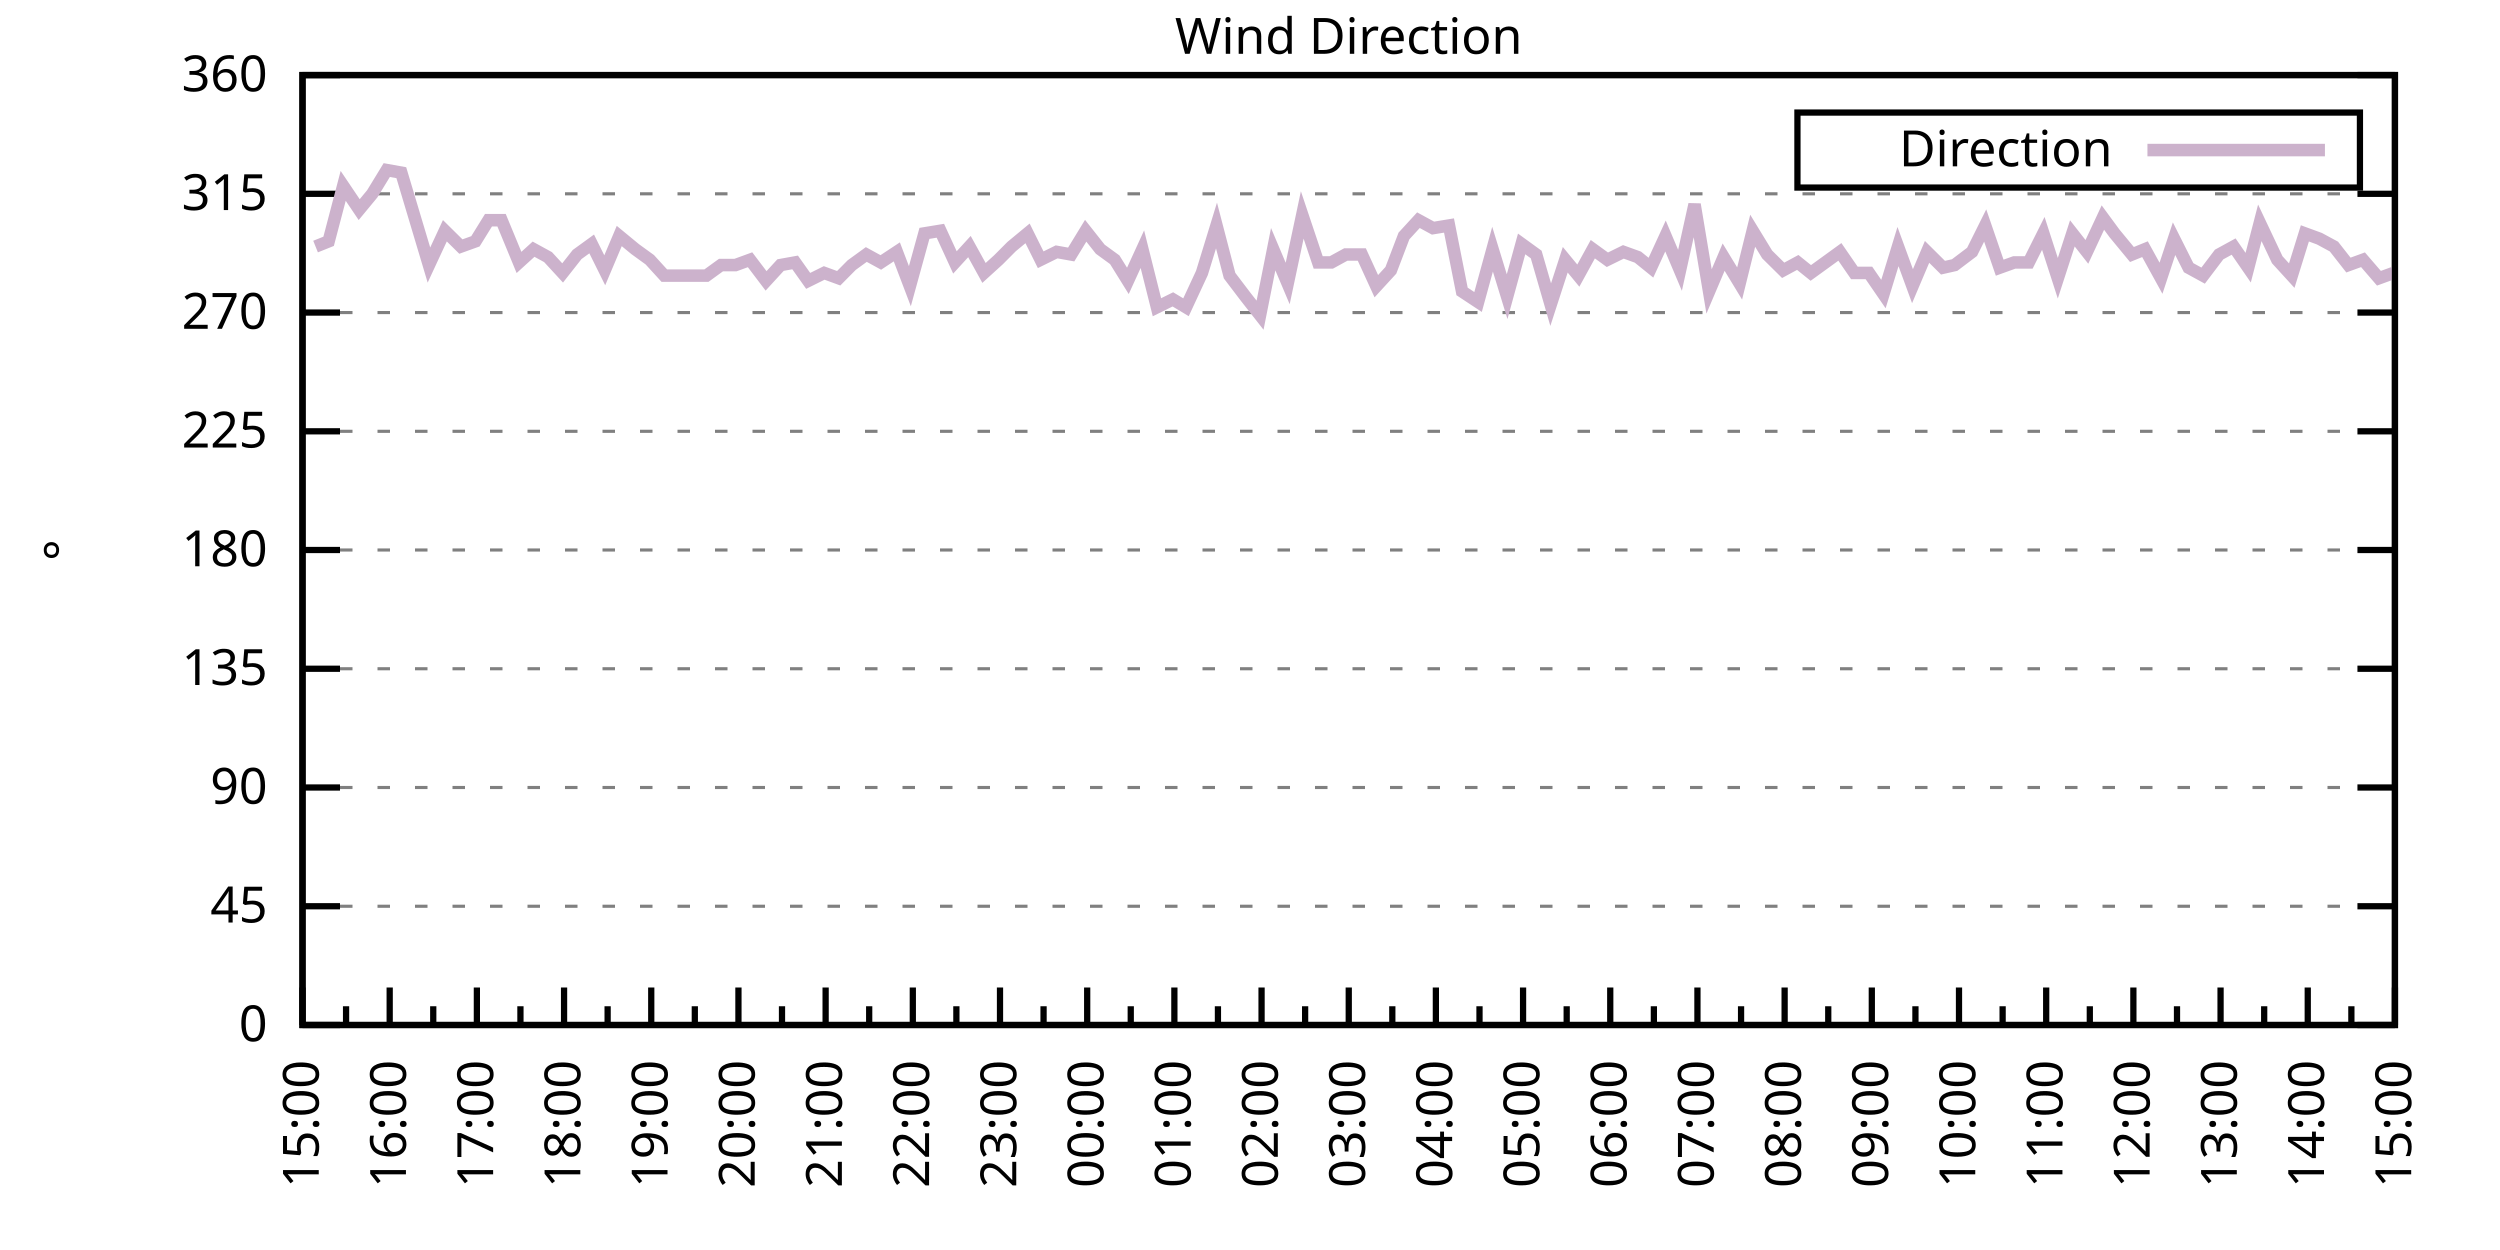
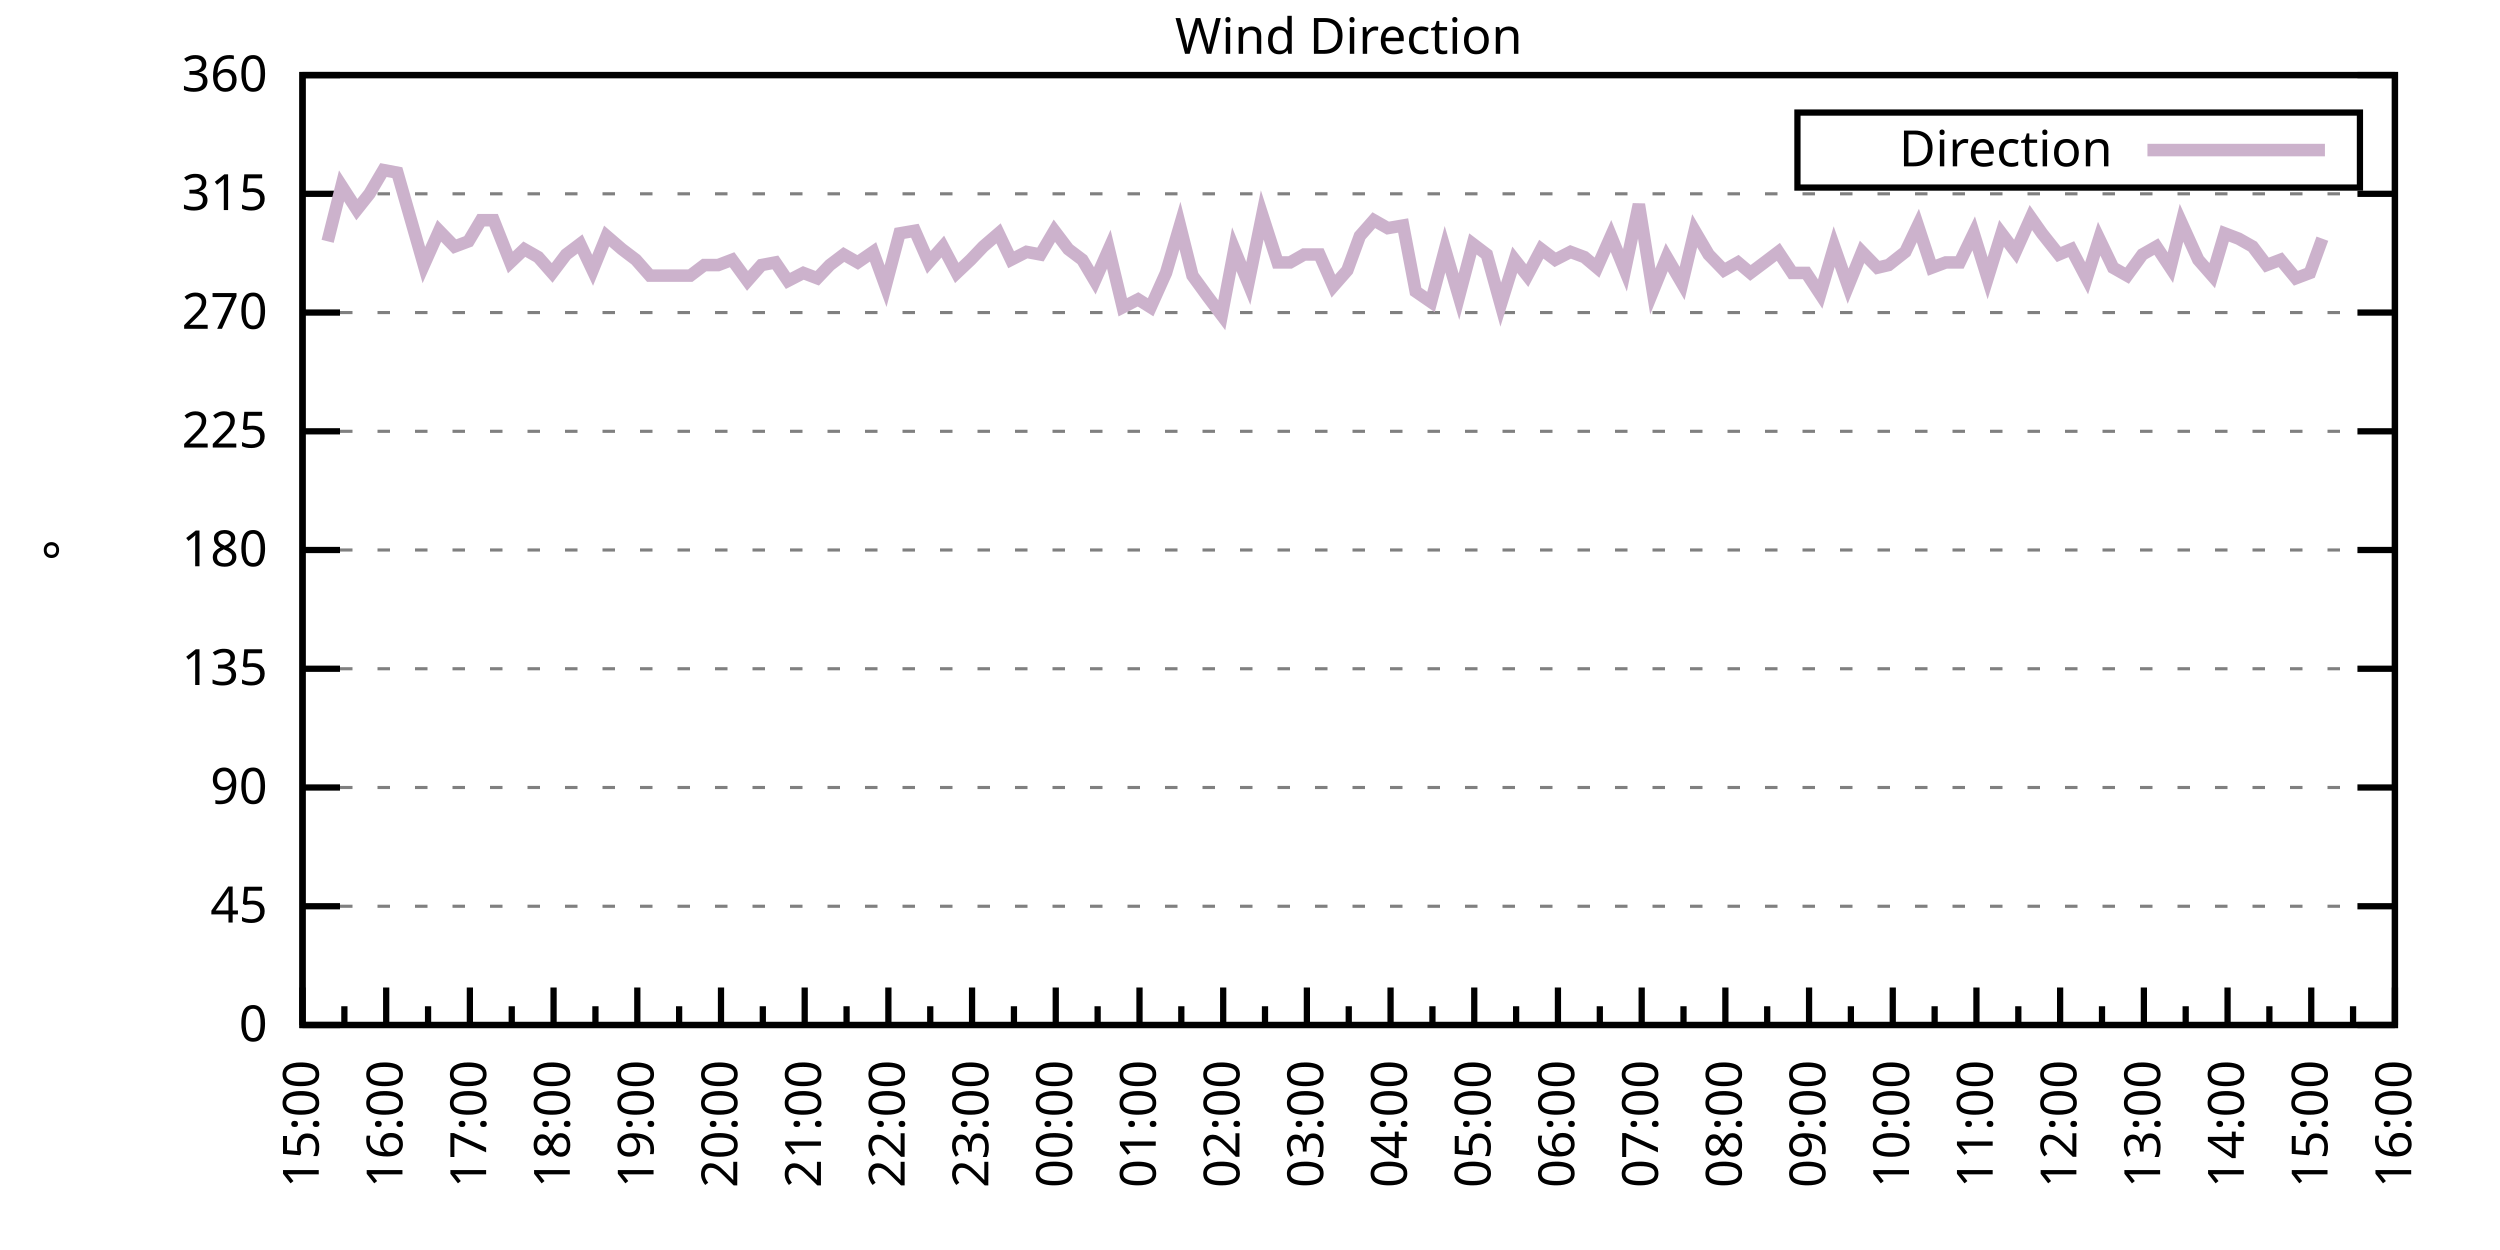
<svg xmlns="http://www.w3.org/2000/svg" xmlns:xlink="http://www.w3.org/1999/xlink" width="400" height="200" viewBox="0 0 400 200">
  <g id="gnuplot_canvas">
    <rect x="0" y="0" width="400" height="200" fill="none" />
    <defs>
      <circle id="gpDot" r="0.5" stroke-width="0.5" stroke="currentColor" />
      <path id="gpPt0" stroke-width="0.333" stroke="currentColor" d="M-1,0 h2 M0,-1 v2" />
      <path id="gpPt1" stroke-width="0.333" stroke="currentColor" d="M-1,-1 L1,1 M1,-1 L-1,1" />
      <path id="gpPt2" stroke-width="0.333" stroke="currentColor" d="M-1,0 L1,0 M0,-1 L0,1 M-1,-1 L1,1 M-1,1 L1,-1" />
      <rect id="gpPt3" stroke-width="0.333" stroke="currentColor" x="-1" y="-1" width="2" height="2" />
      <rect id="gpPt4" stroke-width="0.333" stroke="currentColor" fill="currentColor" x="-1" y="-1" width="2" height="2" />
      <circle id="gpPt5" stroke-width="0.333" stroke="currentColor" cx="0" cy="0" r="1" />
      <use xlink:href="#gpPt5" id="gpPt6" fill="currentColor" stroke="none" />
      <path id="gpPt7" stroke-width="0.333" stroke="currentColor" d="M0,-1.33 L-1.33,0.67 L1.33,0.67 z" />
      <use xlink:href="#gpPt7" id="gpPt8" fill="currentColor" stroke="none" />
      <use xlink:href="#gpPt7" id="gpPt9" stroke="currentColor" transform="rotate(180)" />
      <use xlink:href="#gpPt9" id="gpPt10" fill="currentColor" stroke="none" />
      <use xlink:href="#gpPt3" id="gpPt11" stroke="currentColor" transform="rotate(45)" />
      <use xlink:href="#gpPt11" id="gpPt12" fill="currentColor" stroke="none" />
      <path id="gpPt13" stroke-width="0.333" stroke="currentColor" d="M0,1.330 L1.265,0.411 L0.782,-1.067 L-0.782,-1.076 L-1.265,0.411 z" />
      <use xlink:href="#gpPt13" id="gpPt14" fill="currentColor" stroke="none" />
      <filter id="textbox" filterUnits="objectBoundingBox" x="0" y="0" height="1" width="1">
        <feFlood flood-color="white" flood-opacity="1" result="bgnd" />
        <feComposite in="SourceGraphic" in2="bgnd" operator="atop" />
      </filter>
      <filter id="greybox" filterUnits="objectBoundingBox" x="0" y="0" height="1" width="1">
        <feFlood flood-color="lightgrey" flood-opacity="1" result="grey" />
        <feComposite in="SourceGraphic" in2="grey" operator="atop" />
      </filter>
    </defs>
    <g fill="none" color="white" stroke="currentColor" stroke-width="1.00" stroke-linecap="butt" stroke-linejoin="miter">
</g>
    <g fill="none" color="black" stroke="currentColor" stroke-width="1.00" stroke-linecap="butt" stroke-linejoin="miter">
      <g stroke="none" shape-rendering="crispEdges">
        <polygon fill="rgb(255, 255, 255)" points="48.40,164.00 383.18,164.00 383.18,12.02 48.40,12.02 " />
      </g>
    </g>
    <g fill="none" color="black" stroke="currentColor" stroke-width="1.00" stroke-linecap="butt" stroke-linejoin="miter">
</g>
    <g fill="none" color="black" stroke="black" stroke-width="0.50" stroke-linecap="butt" stroke-linejoin="miter">
</g>
    <g fill="none" color="gray" stroke="currentColor" stroke-width="0.50" stroke-linecap="butt" stroke-linejoin="miter">
      <path stroke="gray" stroke-dasharray="2,4" class="gridline" d="M48.40,164.00 L383.19,164.00  " />
    </g>
    <g fill="none" color="gray" stroke="gray" stroke-width="1.00" stroke-linecap="butt" stroke-linejoin="miter">
</g>
    <g fill="none" color="black" stroke="currentColor" stroke-width="1.00" stroke-linecap="butt" stroke-linejoin="miter">
      <path stroke="black" d="M48.40,164.00 L54.40,164.00 M383.19,164.00 L377.19,164.00  " />
      <g transform="translate(42.80,166.60)" stroke="none" fill="black" font-family="Sans" font-size="8.00" text-anchor="end">
        <text>
          <tspan font-family="Sans"> 0</tspan>
        </text>
      </g>
    </g>
    <g fill="none" color="black" stroke="currentColor" stroke-width="1.00" stroke-linecap="butt" stroke-linejoin="miter">
</g>
    <g fill="none" color="black" stroke="black" stroke-width="0.50" stroke-linecap="butt" stroke-linejoin="miter">
</g>
    <g fill="none" color="gray" stroke="currentColor" stroke-width="0.50" stroke-linecap="butt" stroke-linejoin="miter">
      <path stroke="gray" stroke-dasharray="2,4" class="gridline" d="M48.40,145.00 L383.19,145.00  " />
    </g>
    <g fill="none" color="gray" stroke="gray" stroke-width="1.00" stroke-linecap="butt" stroke-linejoin="miter">
</g>
    <g fill="none" color="black" stroke="currentColor" stroke-width="1.00" stroke-linecap="butt" stroke-linejoin="miter">
      <path stroke="black" d="M48.40,145.00 L54.40,145.00 M383.19,145.00 L377.19,145.00  " />
      <g transform="translate(42.80,147.60)" stroke="none" fill="black" font-family="Sans" font-size="8.00" text-anchor="end">
        <text>
          <tspan font-family="Sans"> 45</tspan>
        </text>
      </g>
    </g>
    <g fill="none" color="black" stroke="currentColor" stroke-width="1.00" stroke-linecap="butt" stroke-linejoin="miter">
</g>
    <g fill="none" color="black" stroke="black" stroke-width="0.50" stroke-linecap="butt" stroke-linejoin="miter">
</g>
    <g fill="none" color="gray" stroke="currentColor" stroke-width="0.50" stroke-linecap="butt" stroke-linejoin="miter">
      <path stroke="gray" stroke-dasharray="2,4" class="gridline" d="M48.40,126.00 L383.19,126.00  " />
    </g>
    <g fill="none" color="gray" stroke="gray" stroke-width="1.00" stroke-linecap="butt" stroke-linejoin="miter">
</g>
    <g fill="none" color="black" stroke="currentColor" stroke-width="1.00" stroke-linecap="butt" stroke-linejoin="miter">
      <path stroke="black" d="M48.40,126.00 L54.40,126.00 M383.19,126.00 L377.19,126.00  " />
      <g transform="translate(42.80,128.60)" stroke="none" fill="black" font-family="Sans" font-size="8.00" text-anchor="end">
        <text>
          <tspan font-family="Sans"> 90</tspan>
        </text>
      </g>
    </g>
    <g fill="none" color="black" stroke="currentColor" stroke-width="1.00" stroke-linecap="butt" stroke-linejoin="miter">
</g>
    <g fill="none" color="black" stroke="black" stroke-width="0.50" stroke-linecap="butt" stroke-linejoin="miter">
</g>
    <g fill="none" color="gray" stroke="currentColor" stroke-width="0.50" stroke-linecap="butt" stroke-linejoin="miter">
      <path stroke="gray" stroke-dasharray="2,4" class="gridline" d="M48.40,107.00 L383.19,107.00  " />
    </g>
    <g fill="none" color="gray" stroke="gray" stroke-width="1.00" stroke-linecap="butt" stroke-linejoin="miter">
</g>
    <g fill="none" color="black" stroke="currentColor" stroke-width="1.00" stroke-linecap="butt" stroke-linejoin="miter">
      <path stroke="black" d="M48.40,107.00 L54.40,107.00 M383.19,107.00 L377.19,107.00  " />
      <g transform="translate(42.80,109.60)" stroke="none" fill="black" font-family="Sans" font-size="8.00" text-anchor="end">
        <text>
          <tspan font-family="Sans"> 135</tspan>
        </text>
      </g>
    </g>
    <g fill="none" color="black" stroke="currentColor" stroke-width="1.00" stroke-linecap="butt" stroke-linejoin="miter">
</g>
    <g fill="none" color="black" stroke="black" stroke-width="0.50" stroke-linecap="butt" stroke-linejoin="miter">
</g>
    <g fill="none" color="gray" stroke="currentColor" stroke-width="0.50" stroke-linecap="butt" stroke-linejoin="miter">
      <path stroke="gray" stroke-dasharray="2,4" class="gridline" d="M48.40,88.00 L383.19,88.00  " />
    </g>
    <g fill="none" color="gray" stroke="gray" stroke-width="1.00" stroke-linecap="butt" stroke-linejoin="miter">
</g>
    <g fill="none" color="black" stroke="currentColor" stroke-width="1.00" stroke-linecap="butt" stroke-linejoin="miter">
      <path stroke="black" d="M48.40,88.00 L54.40,88.00 M383.19,88.00 L377.19,88.00  " />
      <g transform="translate(42.80,90.60)" stroke="none" fill="black" font-family="Sans" font-size="8.00" text-anchor="end">
        <text>
          <tspan font-family="Sans"> 180</tspan>
        </text>
      </g>
    </g>
    <g fill="none" color="black" stroke="currentColor" stroke-width="1.00" stroke-linecap="butt" stroke-linejoin="miter">
</g>
    <g fill="none" color="black" stroke="black" stroke-width="0.50" stroke-linecap="butt" stroke-linejoin="miter">
</g>
    <g fill="none" color="gray" stroke="currentColor" stroke-width="0.50" stroke-linecap="butt" stroke-linejoin="miter">
      <path stroke="gray" stroke-dasharray="2,4" class="gridline" d="M48.40,69.01 L383.19,69.01  " />
    </g>
    <g fill="none" color="gray" stroke="gray" stroke-width="1.00" stroke-linecap="butt" stroke-linejoin="miter">
</g>
    <g fill="none" color="black" stroke="currentColor" stroke-width="1.00" stroke-linecap="butt" stroke-linejoin="miter">
      <path stroke="black" d="M48.40,69.01 L54.40,69.01 M383.19,69.01 L377.19,69.01  " />
      <g transform="translate(42.80,71.61)" stroke="none" fill="black" font-family="Sans" font-size="8.00" text-anchor="end">
        <text>
          <tspan font-family="Sans"> 225</tspan>
        </text>
      </g>
    </g>
    <g fill="none" color="black" stroke="currentColor" stroke-width="1.00" stroke-linecap="butt" stroke-linejoin="miter">
</g>
    <g fill="none" color="black" stroke="black" stroke-width="0.50" stroke-linecap="butt" stroke-linejoin="miter">
</g>
    <g fill="none" color="gray" stroke="currentColor" stroke-width="0.50" stroke-linecap="butt" stroke-linejoin="miter">
      <path stroke="gray" stroke-dasharray="2,4" class="gridline" d="M48.40,50.01 L383.19,50.01  " />
    </g>
    <g fill="none" color="gray" stroke="gray" stroke-width="1.00" stroke-linecap="butt" stroke-linejoin="miter">
</g>
    <g fill="none" color="black" stroke="currentColor" stroke-width="1.00" stroke-linecap="butt" stroke-linejoin="miter">
      <path stroke="black" d="M48.40,50.01 L54.40,50.01 M383.19,50.01 L377.19,50.01  " />
      <g transform="translate(42.80,52.61)" stroke="none" fill="black" font-family="Sans" font-size="8.00" text-anchor="end">
        <text>
          <tspan font-family="Sans"> 270</tspan>
        </text>
      </g>
    </g>
    <g fill="none" color="black" stroke="currentColor" stroke-width="1.00" stroke-linecap="butt" stroke-linejoin="miter">
</g>
    <g fill="none" color="black" stroke="black" stroke-width="0.50" stroke-linecap="butt" stroke-linejoin="miter">
</g>
    <g fill="none" color="gray" stroke="currentColor" stroke-width="0.50" stroke-linecap="butt" stroke-linejoin="miter">
      <path stroke="gray" stroke-dasharray="2,4" class="gridline" d="M48.40,31.01 L383.19,31.01  " />
    </g>
    <g fill="none" color="gray" stroke="gray" stroke-width="1.00" stroke-linecap="butt" stroke-linejoin="miter">
</g>
    <g fill="none" color="black" stroke="currentColor" stroke-width="1.00" stroke-linecap="butt" stroke-linejoin="miter">
      <path stroke="black" d="M48.40,31.01 L54.40,31.01 M383.19,31.01 L377.19,31.01  " />
      <g transform="translate(42.80,33.61)" stroke="none" fill="black" font-family="Sans" font-size="8.00" text-anchor="end">
        <text>
          <tspan font-family="Sans"> 315</tspan>
        </text>
      </g>
    </g>
    <g fill="none" color="black" stroke="currentColor" stroke-width="1.00" stroke-linecap="butt" stroke-linejoin="miter">
</g>
    <g fill="none" color="black" stroke="black" stroke-width="0.50" stroke-linecap="butt" stroke-linejoin="miter">
</g>
    <g fill="none" color="gray" stroke="currentColor" stroke-width="0.50" stroke-linecap="butt" stroke-linejoin="miter">
      <path stroke="gray" stroke-dasharray="2,4" class="gridline" d="M48.40,12.01 L383.19,12.01  " />
    </g>
    <g fill="none" color="gray" stroke="gray" stroke-width="1.00" stroke-linecap="butt" stroke-linejoin="miter">
</g>
    <g fill="none" color="black" stroke="currentColor" stroke-width="1.00" stroke-linecap="butt" stroke-linejoin="miter">
      <path stroke="black" d="M48.40,12.01 L54.40,12.01 M383.19,12.01 L377.19,12.01  " />
      <g transform="translate(42.80,14.61)" stroke="none" fill="black" font-family="Sans" font-size="8.00" text-anchor="end">
        <text>
          <tspan font-family="Sans"> 360</tspan>
        </text>
      </g>
    </g>
    <g fill="none" color="black" stroke="currentColor" stroke-width="1.00" stroke-linecap="butt" stroke-linejoin="miter">
      <path stroke="black" d="M48.40,164.00 L48.40,158.00  " />
      <g transform="translate(51.00,169.60) rotate(270)" stroke="none" fill="black" font-family="Sans" font-size="8.00" text-anchor="end">
        <text>
          <tspan font-family="Sans">15:00</tspan>
        </text>
      </g>
    </g>
    <g fill="none" color="black" stroke="currentColor" stroke-width="1.00" stroke-linecap="butt" stroke-linejoin="miter">
-       <path stroke="black" d="M55.37,164.00 L55.37,161.00 M62.35,164.00 L62.35,158.00  " />
-       <g transform="translate(64.95,169.60) rotate(270)" stroke="none" fill="black" font-family="Sans" font-size="8.00" text-anchor="end">
+       <path stroke="black" d="M55.10,164.00 L55.10,161.00 M61.79,164.00 L61.79,158.00  " />
+       <g transform="translate(64.39,169.60) rotate(270)" stroke="none" fill="black" font-family="Sans" font-size="8.00" text-anchor="end">
        <text>
          <tspan font-family="Sans">16:00</tspan>
        </text>
      </g>
    </g>
    <g fill="none" color="black" stroke="currentColor" stroke-width="1.00" stroke-linecap="butt" stroke-linejoin="miter">
-       <path stroke="black" d="M69.32,164.00 L69.32,161.00 M76.30,164.00 L76.30,158.00  " />
-       <g transform="translate(78.90,169.60) rotate(270)" stroke="none" fill="black" font-family="Sans" font-size="8.00" text-anchor="end">
+       <path stroke="black" d="M68.49,164.00 L68.49,161.00 M75.18,164.00 L75.18,158.00  " />
+       <g transform="translate(77.78,169.60) rotate(270)" stroke="none" fill="black" font-family="Sans" font-size="8.00" text-anchor="end">
        <text>
          <tspan font-family="Sans">17:00</tspan>
        </text>
      </g>
    </g>
    <g fill="none" color="black" stroke="currentColor" stroke-width="1.00" stroke-linecap="butt" stroke-linejoin="miter">
-       <path stroke="black" d="M83.27,164.00 L83.27,161.00 M90.25,164.00 L90.25,158.00  " />
-       <g transform="translate(92.85,169.60) rotate(270)" stroke="none" fill="black" font-family="Sans" font-size="8.00" text-anchor="end">
+       <path stroke="black" d="M81.88,164.00 L81.88,161.00 M88.57,164.00 L88.57,158.00  " />
+       <g transform="translate(91.17,169.60) rotate(270)" stroke="none" fill="black" font-family="Sans" font-size="8.00" text-anchor="end">
        <text>
          <tspan font-family="Sans">18:00</tspan>
        </text>
      </g>
    </g>
    <g fill="none" color="black" stroke="currentColor" stroke-width="1.00" stroke-linecap="butt" stroke-linejoin="miter">
-       <path stroke="black" d="M97.22,164.00 L97.22,161.00 M104.20,164.00 L104.20,158.00  " />
-       <g transform="translate(106.80,169.60) rotate(270)" stroke="none" fill="black" font-family="Sans" font-size="8.00" text-anchor="end">
+       <path stroke="black" d="M95.27,164.00 L95.27,161.00 M101.97,164.00 L101.97,158.00  " />
+       <g transform="translate(104.57,169.60) rotate(270)" stroke="none" fill="black" font-family="Sans" font-size="8.00" text-anchor="end">
        <text>
          <tspan font-family="Sans">19:00</tspan>
        </text>
      </g>
    </g>
    <g fill="none" color="black" stroke="currentColor" stroke-width="1.00" stroke-linecap="butt" stroke-linejoin="miter">
-       <path stroke="black" d="M111.17,164.00 L111.17,161.00 M118.15,164.00 L118.15,158.00  " />
-       <g transform="translate(120.75,169.60) rotate(270)" stroke="none" fill="black" font-family="Sans" font-size="8.00" text-anchor="end">
+       <path stroke="black" d="M108.66,164.00 L108.66,161.00 M115.36,164.00 L115.36,158.00  " />
+       <g transform="translate(117.96,169.60) rotate(270)" stroke="none" fill="black" font-family="Sans" font-size="8.00" text-anchor="end">
        <text>
          <tspan font-family="Sans">20:00</tspan>
        </text>
      </g>
    </g>
    <g fill="none" color="black" stroke="currentColor" stroke-width="1.00" stroke-linecap="butt" stroke-linejoin="miter">
-       <path stroke="black" d="M125.12,164.00 L125.12,161.00 M132.10,164.00 L132.10,158.00  " />
-       <g transform="translate(134.70,169.60) rotate(270)" stroke="none" fill="black" font-family="Sans" font-size="8.00" text-anchor="end">
+       <path stroke="black" d="M122.05,164.00 L122.05,161.00 M128.75,164.00 L128.75,158.00  " />
+       <g transform="translate(131.35,169.60) rotate(270)" stroke="none" fill="black" font-family="Sans" font-size="8.00" text-anchor="end">
        <text>
          <tspan font-family="Sans">21:00</tspan>
        </text>
      </g>
    </g>
    <g fill="none" color="black" stroke="currentColor" stroke-width="1.00" stroke-linecap="butt" stroke-linejoin="miter">
-       <path stroke="black" d="M139.07,164.00 L139.07,161.00 M146.05,164.00 L146.05,158.00  " />
-       <g transform="translate(148.65,169.60) rotate(270)" stroke="none" fill="black" font-family="Sans" font-size="8.00" text-anchor="end">
+       <path stroke="black" d="M135.45,164.00 L135.45,161.00 M142.14,164.00 L142.14,158.00  " />
+       <g transform="translate(144.74,169.60) rotate(270)" stroke="none" fill="black" font-family="Sans" font-size="8.00" text-anchor="end">
        <text>
          <tspan font-family="Sans">22:00</tspan>
        </text>
      </g>
    </g>
    <g fill="none" color="black" stroke="currentColor" stroke-width="1.00" stroke-linecap="butt" stroke-linejoin="miter">
-       <path stroke="black" d="M153.02,164.00 L153.02,161.00 M160.00,164.00 L160.00,158.00  " />
-       <g transform="translate(162.60,169.60) rotate(270)" stroke="none" fill="black" font-family="Sans" font-size="8.00" text-anchor="end">
+       <path stroke="black" d="M148.84,164.00 L148.84,161.00 M155.53,164.00 L155.53,158.00  " />
+       <g transform="translate(158.13,169.60) rotate(270)" stroke="none" fill="black" font-family="Sans" font-size="8.00" text-anchor="end">
        <text>
          <tspan font-family="Sans">23:00</tspan>
        </text>
      </g>
    </g>
    <g fill="none" color="black" stroke="currentColor" stroke-width="1.00" stroke-linecap="butt" stroke-linejoin="miter">
-       <path stroke="black" d="M166.97,164.00 L166.97,161.00 M173.95,164.00 L173.95,158.00  " />
-       <g transform="translate(176.55,169.60) rotate(270)" stroke="none" fill="black" font-family="Sans" font-size="8.00" text-anchor="end">
+       <path stroke="black" d="M162.23,164.00 L162.23,161.00 M168.92,164.00 L168.92,158.00  " />
+       <g transform="translate(171.52,169.60) rotate(270)" stroke="none" fill="black" font-family="Sans" font-size="8.00" text-anchor="end">
        <text>
          <tspan font-family="Sans">00:00</tspan>
        </text>
      </g>
    </g>
    <g fill="none" color="black" stroke="currentColor" stroke-width="1.00" stroke-linecap="butt" stroke-linejoin="miter">
-       <path stroke="black" d="M180.92,164.00 L180.92,161.00 M187.90,164.00 L187.90,158.00  " />
-       <g transform="translate(190.50,169.60) rotate(270)" stroke="none" fill="black" font-family="Sans" font-size="8.00" text-anchor="end">
+       <path stroke="black" d="M175.62,164.00 L175.62,161.00 M182.32,164.00 L182.32,158.00  " />
+       <g transform="translate(184.92,169.60) rotate(270)" stroke="none" fill="black" font-family="Sans" font-size="8.00" text-anchor="end">
        <text>
          <tspan font-family="Sans">01:00</tspan>
        </text>
      </g>
    </g>
    <g fill="none" color="black" stroke="currentColor" stroke-width="1.00" stroke-linecap="butt" stroke-linejoin="miter">
-       <path stroke="black" d="M194.87,164.00 L194.87,161.00 M201.85,164.00 L201.85,158.00  " />
-       <g transform="translate(204.45,169.60) rotate(270)" stroke="none" fill="black" font-family="Sans" font-size="8.00" text-anchor="end">
+       <path stroke="black" d="M189.01,164.00 L189.01,161.00 M195.71,164.00 L195.71,158.00  " />
+       <g transform="translate(198.31,169.60) rotate(270)" stroke="none" fill="black" font-family="Sans" font-size="8.00" text-anchor="end">
        <text>
          <tspan font-family="Sans">02:00</tspan>
        </text>
      </g>
    </g>
    <g fill="none" color="black" stroke="currentColor" stroke-width="1.00" stroke-linecap="butt" stroke-linejoin="miter">
-       <path stroke="black" d="M208.82,164.00 L208.82,161.00 M215.80,164.00 L215.80,158.00  " />
-       <g transform="translate(218.40,169.60) rotate(270)" stroke="none" fill="black" font-family="Sans" font-size="8.00" text-anchor="end">
+       <path stroke="black" d="M202.40,164.00 L202.40,161.00 M209.10,164.00 L209.10,158.00  " />
+       <g transform="translate(211.70,169.60) rotate(270)" stroke="none" fill="black" font-family="Sans" font-size="8.00" text-anchor="end">
        <text>
          <tspan font-family="Sans">03:00</tspan>
        </text>
      </g>
    </g>
    <g fill="none" color="black" stroke="currentColor" stroke-width="1.00" stroke-linecap="butt" stroke-linejoin="miter">
-       <path stroke="black" d="M222.77,164.00 L222.77,161.00 M229.74,164.00 L229.74,158.00  " />
-       <g transform="translate(232.34,169.60) rotate(270)" stroke="none" fill="black" font-family="Sans" font-size="8.00" text-anchor="end">
+       <path stroke="black" d="M215.80,164.00 L215.80,161.00 M222.49,164.00 L222.49,158.00  " />
+       <g transform="translate(225.09,169.60) rotate(270)" stroke="none" fill="black" font-family="Sans" font-size="8.00" text-anchor="end">
        <text>
          <tspan font-family="Sans">04:00</tspan>
        </text>
      </g>
    </g>
    <g fill="none" color="black" stroke="currentColor" stroke-width="1.00" stroke-linecap="butt" stroke-linejoin="miter">
-       <path stroke="black" d="M236.72,164.00 L236.72,161.00 M243.69,164.00 L243.69,158.00  " />
-       <g transform="translate(246.29,169.60) rotate(270)" stroke="none" fill="black" font-family="Sans" font-size="8.00" text-anchor="end">
+       <path stroke="black" d="M229.19,164.00 L229.19,161.00 M235.88,164.00 L235.88,158.00  " />
+       <g transform="translate(238.48,169.60) rotate(270)" stroke="none" fill="black" font-family="Sans" font-size="8.00" text-anchor="end">
        <text>
          <tspan font-family="Sans">05:00</tspan>
        </text>
      </g>
    </g>
    <g fill="none" color="black" stroke="currentColor" stroke-width="1.00" stroke-linecap="butt" stroke-linejoin="miter">
-       <path stroke="black" d="M250.67,164.00 L250.67,161.00 M257.64,164.00 L257.64,158.00  " />
-       <g transform="translate(260.24,169.60) rotate(270)" stroke="none" fill="black" font-family="Sans" font-size="8.00" text-anchor="end">
+       <path stroke="black" d="M242.58,164.00 L242.58,161.00 M249.27,164.00 L249.27,158.00  " />
+       <g transform="translate(251.87,169.60) rotate(270)" stroke="none" fill="black" font-family="Sans" font-size="8.00" text-anchor="end">
        <text>
          <tspan font-family="Sans">06:00</tspan>
        </text>
      </g>
    </g>
    <g fill="none" color="black" stroke="currentColor" stroke-width="1.00" stroke-linecap="butt" stroke-linejoin="miter">
-       <path stroke="black" d="M264.62,164.00 L264.62,161.00 M271.59,164.00 L271.59,158.00  " />
-       <g transform="translate(274.19,169.60) rotate(270)" stroke="none" fill="black" font-family="Sans" font-size="8.00" text-anchor="end">
+       <path stroke="black" d="M255.97,164.00 L255.97,161.00 M262.67,164.00 L262.67,158.00  " />
+       <g transform="translate(265.27,169.60) rotate(270)" stroke="none" fill="black" font-family="Sans" font-size="8.00" text-anchor="end">
        <text>
          <tspan font-family="Sans">07:00</tspan>
        </text>
      </g>
    </g>
    <g fill="none" color="black" stroke="currentColor" stroke-width="1.00" stroke-linecap="butt" stroke-linejoin="miter">
-       <path stroke="black" d="M278.57,164.00 L278.57,161.00 M285.54,164.00 L285.54,158.00  " />
-       <g transform="translate(288.14,169.60) rotate(270)" stroke="none" fill="black" font-family="Sans" font-size="8.00" text-anchor="end">
+       <path stroke="black" d="M269.36,164.00 L269.36,161.00 M276.06,164.00 L276.06,158.00  " />
+       <g transform="translate(278.66,169.60) rotate(270)" stroke="none" fill="black" font-family="Sans" font-size="8.00" text-anchor="end">
        <text>
          <tspan font-family="Sans">08:00</tspan>
        </text>
      </g>
    </g>
    <g fill="none" color="black" stroke="currentColor" stroke-width="1.00" stroke-linecap="butt" stroke-linejoin="miter">
-       <path stroke="black" d="M292.52,164.00 L292.52,161.00 M299.49,164.00 L299.49,158.00  " />
-       <g transform="translate(302.09,169.60) rotate(270)" stroke="none" fill="black" font-family="Sans" font-size="8.00" text-anchor="end">
+       <path stroke="black" d="M282.75,164.00 L282.75,161.00 M289.45,164.00 L289.45,158.00  " />
+       <g transform="translate(292.05,169.60) rotate(270)" stroke="none" fill="black" font-family="Sans" font-size="8.00" text-anchor="end">
        <text>
          <tspan font-family="Sans">09:00</tspan>
        </text>
      </g>
    </g>
    <g fill="none" color="black" stroke="currentColor" stroke-width="1.00" stroke-linecap="butt" stroke-linejoin="miter">
-       <path stroke="black" d="M306.47,164.00 L306.47,161.00 M313.44,164.00 L313.44,158.00  " />
-       <g transform="translate(316.04,169.60) rotate(270)" stroke="none" fill="black" font-family="Sans" font-size="8.00" text-anchor="end">
+       <path stroke="black" d="M296.14,164.00 L296.14,161.00 M302.84,164.00 L302.84,158.00  " />
+       <g transform="translate(305.44,169.60) rotate(270)" stroke="none" fill="black" font-family="Sans" font-size="8.00" text-anchor="end">
        <text>
          <tspan font-family="Sans">10:00</tspan>
        </text>
      </g>
    </g>
    <g fill="none" color="black" stroke="currentColor" stroke-width="1.00" stroke-linecap="butt" stroke-linejoin="miter">
-       <path stroke="black" d="M320.42,164.00 L320.42,161.00 M327.39,164.00 L327.39,158.00  " />
-       <g transform="translate(329.99,169.60) rotate(270)" stroke="none" fill="black" font-family="Sans" font-size="8.00" text-anchor="end">
+       <path stroke="black" d="M309.54,164.00 L309.54,161.00 M316.23,164.00 L316.23,158.00  " />
+       <g transform="translate(318.83,169.60) rotate(270)" stroke="none" fill="black" font-family="Sans" font-size="8.00" text-anchor="end">
        <text>
          <tspan font-family="Sans">11:00</tspan>
        </text>
      </g>
    </g>
    <g fill="none" color="black" stroke="currentColor" stroke-width="1.00" stroke-linecap="butt" stroke-linejoin="miter">
-       <path stroke="black" d="M334.37,164.00 L334.37,161.00 M341.34,164.00 L341.34,158.00  " />
-       <g transform="translate(343.94,169.60) rotate(270)" stroke="none" fill="black" font-family="Sans" font-size="8.00" text-anchor="end">
+       <path stroke="black" d="M322.93,164.00 L322.93,161.00 M329.62,164.00 L329.62,158.00  " />
+       <g transform="translate(332.22,169.60) rotate(270)" stroke="none" fill="black" font-family="Sans" font-size="8.00" text-anchor="end">
        <text>
          <tspan font-family="Sans">12:00</tspan>
        </text>
      </g>
    </g>
    <g fill="none" color="black" stroke="currentColor" stroke-width="1.00" stroke-linecap="butt" stroke-linejoin="miter">
-       <path stroke="black" d="M348.32,164.00 L348.32,161.00 M355.29,164.00 L355.29,158.00  " />
-       <g transform="translate(357.89,169.60) rotate(270)" stroke="none" fill="black" font-family="Sans" font-size="8.00" text-anchor="end">
+       <path stroke="black" d="M336.32,164.00 L336.32,161.00 M343.02,164.00 L343.02,158.00  " />
+       <g transform="translate(345.62,169.60) rotate(270)" stroke="none" fill="black" font-family="Sans" font-size="8.00" text-anchor="end">
        <text>
          <tspan font-family="Sans">13:00</tspan>
        </text>
      </g>
    </g>
    <g fill="none" color="black" stroke="currentColor" stroke-width="1.00" stroke-linecap="butt" stroke-linejoin="miter">
-       <path stroke="black" d="M362.27,164.00 L362.27,161.00 M369.24,164.00 L369.24,158.00  " />
-       <g transform="translate(371.84,169.60) rotate(270)" stroke="none" fill="black" font-family="Sans" font-size="8.00" text-anchor="end">
+       <path stroke="black" d="M349.71,164.00 L349.71,161.00 M356.41,164.00 L356.41,158.00  " />
+       <g transform="translate(359.01,169.60) rotate(270)" stroke="none" fill="black" font-family="Sans" font-size="8.00" text-anchor="end">
        <text>
          <tspan font-family="Sans">14:00</tspan>
        </text>
      </g>
    </g>
    <g fill="none" color="black" stroke="currentColor" stroke-width="1.00" stroke-linecap="butt" stroke-linejoin="miter">
-       <path stroke="black" d="M376.22,164.00 L376.22,161.00 M383.19,164.00 L383.19,158.00  " />
+       <path stroke="black" d="M363.10,164.00 L363.10,161.00 M369.80,164.00 L369.80,158.00  " />
+       <g transform="translate(372.40,169.60) rotate(270)" stroke="none" fill="black" font-family="Sans" font-size="8.00" text-anchor="end">
+         <text>
+           <tspan font-family="Sans">15:00</tspan>
+         </text>
+       </g>
+     </g>
+     <g fill="none" color="black" stroke="currentColor" stroke-width="1.00" stroke-linecap="butt" stroke-linejoin="miter">
+       <path stroke="black" d="M376.49,164.00 L376.49,161.00 M383.19,164.00 L383.19,158.00  " />
      <g transform="translate(385.79,169.60) rotate(270)" stroke="none" fill="black" font-family="Sans" font-size="8.00" text-anchor="end">
        <text>
-           <tspan font-family="Sans">15:00</tspan>
+           <tspan font-family="Sans">16:00</tspan>
        </text>
      </g>
    </g>
    <g fill="none" color="black" stroke="currentColor" stroke-width="1.00" stroke-linecap="butt" stroke-linejoin="miter">
</g>
    <g fill="none" color="black" stroke="currentColor" stroke-width="1.00" stroke-linecap="butt" stroke-linejoin="miter">
      <path stroke="black" d="M48.40,12.01 L48.40,164.00 L383.19,164.00 L383.19,12.01 L48.40,12.01 Z  " />
    </g>
    <g fill="none" color="black" stroke="currentColor" stroke-width="1.00" stroke-linecap="butt" stroke-linejoin="miter">
      <g transform="translate(12.80,88.01) rotate(270)" stroke="none" fill="black" font-family="Sans" font-size="8.00" text-anchor="middle">
        <text>
          <tspan font-family="Sans">°</tspan>
        </text>
      </g>
    </g>
    <g fill="none" color="black" stroke="currentColor" stroke-width="1.00" stroke-linecap="butt" stroke-linejoin="miter">
</g>
    <g fill="none" color="black" stroke="currentColor" stroke-width="1.00" stroke-linecap="butt" stroke-linejoin="miter">
      <path stroke="black" d="M287.59,30.01 L287.59,18.01 L377.59,18.01 L377.59,30.01 L287.59,30.01 Z  " />
    </g>
    <g id="Wind_direction_plot_1">
      <g fill="none" color="white" stroke="black" stroke-width="2.00" stroke-linecap="butt" stroke-linejoin="miter">
</g>
      <g fill="none" color="black" stroke="currentColor" stroke-width="2.00" stroke-linecap="butt" stroke-linejoin="miter">
        <g transform="translate(337.99,26.61)" stroke="none" fill="black" font-family="Sans" font-size="8.00" text-anchor="end">
          <text>
            <tspan font-family="Sans">Direction</tspan>
          </text>
        </g>
      </g>
      <g fill="none" color="black" stroke="currentColor" stroke-width="2.00" stroke-linecap="butt" stroke-linejoin="miter">
-         <path stroke="rgb(204, 178, 204)" d="M343.59,24.01 L371.99,24.01 M50.49,39.45 L52.58,38.61 L54.91,29.74 L57.47,33.54 L59.56,31.01 L61.88,27.21   L64.21,27.63 L68.63,42.41 L71.18,36.92 L73.74,39.45 L76.07,38.61 L78.16,35.23 L80.25,35.23 L83.04,41.99   L85.37,39.87 L87.69,41.14 L90.02,43.67 L92.34,40.72 L94.67,39.03 L96.76,43.25 L99.08,37.76 L101.64,39.87   L103.97,41.56 L106.29,44.10 L108.38,44.10 L110.71,44.10 L113.03,44.10 L115.36,42.41 L117.68,42.41 L120.01,41.56   L122.57,44.94 L124.89,42.41 L127.22,41.99 L129.31,44.94 L131.87,43.67 L134.19,44.52 L136.28,42.41 L138.61,40.72   L140.93,41.99 L143.49,40.30 L145.58,45.79 L147.91,37.34 L150.46,36.92 L152.79,41.99 L155.11,39.45 L157.44,43.67   L159.76,41.56 L161.86,39.45 L164.41,37.34 L166.51,41.56 L169.06,40.30 L171.39,40.72 L173.71,36.92 L176.04,39.87   L178.36,41.56 L180.46,44.94 L182.78,39.87 L185.11,49.16 L187.66,47.90 L189.76,49.16 L192.31,43.67 L194.64,36.08   L196.73,44.10 L199.29,47.47 L201.61,50.43 L203.71,39.87 L206.03,45.36 L208.36,34.39 L210.91,41.99 L213.01,41.99   L215.33,40.72 L217.89,40.72 L220.21,45.79 L222.54,43.25 L224.63,37.76 L226.95,35.23 L229.28,36.50 L231.84,36.08   L233.93,46.63 L236.49,48.32 L238.81,39.87 L241.14,47.47 L243.46,39.03 L245.79,40.72 L248.11,48.74 L250.44,41.56   L252.53,44.10 L254.85,39.87 L257.18,41.56 L259.74,40.30 L262.06,41.14 L264.15,42.83 L266.48,37.76 L268.80,43.25   L271.13,32.70 L273.45,46.63 L275.78,41.14 L278.34,45.36 L280.43,36.92 L282.75,40.72 L285.31,43.25 L287.64,41.99   L289.73,43.67 L292.05,41.99 L294.38,40.30 L296.70,43.67 L299.03,43.67 L301.35,47.05 L303.68,39.45 L306.00,45.79   L308.33,40.30 L310.88,42.83 L312.74,42.41 L315.53,40.30 L317.63,36.08 L319.95,42.83 L322.28,41.99 L324.60,41.99   L326.93,37.34 L329.25,44.52 L331.58,37.34 L333.90,40.30 L336.46,34.81 L338.32,37.34 L341.11,40.72 L343.20,39.87   L345.76,44.52 L347.85,38.19 L350.18,42.83 L352.50,44.10 L355.06,40.72 L357.38,39.45 L359.71,42.83 L361.57,35.65   L364.36,41.56 L366.68,44.10 L368.78,37.34 L371.10,38.19 L373.43,39.45 L375.75,42.41 L378.08,41.56 L380.63,44.52   L382.96,43.67  " />
+         <path stroke="rgb(204, 178, 204)" d="M343.59,24.01 L371.99,24.01 M52.42,38.61 L54.65,29.74 L57.10,33.54 L59.11,31.01 L61.35,27.21 L63.58,27.63   L67.82,42.41 L70.27,36.92 L72.73,39.45 L74.96,38.61 L76.97,35.23 L78.98,35.23 L81.66,41.99 L83.89,39.87   L86.12,41.14 L88.35,43.67 L90.58,40.72 L92.82,39.03 L94.82,43.25 L97.06,37.76 L99.51,39.87 L101.74,41.56   L103.98,44.10 L105.98,44.10 L108.22,44.10 L110.45,44.10 L112.68,42.41 L114.91,42.41 L117.14,41.56 L119.60,44.94   L121.83,42.41 L124.06,41.99 L126.07,44.94 L128.53,43.67 L130.76,44.52 L132.77,42.41 L135.00,40.72 L137.23,41.99   L139.69,40.30 L141.69,45.79 L143.93,37.34 L146.38,36.92 L148.61,41.99 L150.85,39.45 L153.08,43.67 L155.31,41.56   L157.32,39.45 L159.77,37.34 L161.78,41.56 L164.24,40.30 L166.47,40.72 L168.70,36.92 L170.93,39.87 L173.17,41.56   L175.17,44.94 L177.41,39.87 L179.64,49.16 L182.09,47.90 L184.10,49.16 L186.56,43.67 L188.79,36.08 L190.80,44.10   L193.25,47.47 L195.48,50.43 L197.49,39.87 L199.73,45.36 L201.96,34.39 L204.41,41.99 L206.42,41.99 L208.65,40.72   L211.11,40.72 L213.34,45.79 L215.57,43.25 L217.58,37.76 L219.81,35.23 L222.04,36.50 L224.50,36.08 L226.51,46.63   L228.96,48.32 L231.20,39.87 L233.43,47.47 L235.66,39.03 L237.89,40.72 L240.12,48.74 L242.36,41.56 L244.36,44.10   L246.60,39.87 L248.83,41.56 L251.28,40.30 L253.51,41.14 L255.52,42.83 L257.76,37.76 L259.99,43.25 L262.22,32.70   L264.45,46.63 L266.68,41.14 L269.14,45.36 L271.15,36.92 L273.38,40.72 L275.83,43.25 L278.07,41.99 L280.07,43.67   L282.31,41.99 L284.54,40.30 L286.77,43.67 L289.00,43.67 L291.23,47.05 L293.47,39.45 L295.70,45.79 L297.93,40.30   L300.39,42.83 L302.17,42.41 L304.85,40.30 L306.86,36.08 L309.09,42.83 L311.32,41.99 L313.55,41.99 L315.79,37.34   L318.02,44.52 L320.25,37.34 L322.48,40.30 L324.94,34.81 L326.72,37.34 L329.40,40.72 L331.41,39.87 L333.86,44.52   L335.87,38.19 L338.10,42.83 L340.34,44.10 L342.79,40.72 L345.02,39.45 L347.26,42.83 L349.04,35.65 L351.72,41.56   L353.95,44.10 L355.96,37.34 L358.19,38.19 L360.42,39.45 L362.66,42.41 L364.89,41.56 L367.34,44.52 L369.58,43.67   L371.58,38.19  " />
      </g>
    </g>
    <g fill="none" color="black" stroke="currentColor" stroke-width="2.00" stroke-linecap="butt" stroke-linejoin="miter">
</g>
    <g fill="none" color="black" stroke="black" stroke-width="1.00" stroke-linecap="butt" stroke-linejoin="miter">
</g>
    <g fill="none" color="black" stroke="currentColor" stroke-width="1.00" stroke-linecap="butt" stroke-linejoin="miter">
      <path stroke="black" d="M48.40,12.01 L48.40,164.00 L383.19,164.00 L383.19,12.01 L48.40,12.01 Z  " />
    </g>
    <g fill="none" color="black" stroke="currentColor" stroke-width="1.00" stroke-linecap="butt" stroke-linejoin="miter">
      <g transform="translate(215.79,8.61)" stroke="none" fill="black" font-family="Sans" font-size="8.00" text-anchor="middle">
        <text>
          <tspan font-family="Sans">Wind Direction</tspan>
        </text>
      </g>
    </g>
    <g fill="none" color="black" stroke="currentColor" stroke-width="1.00" stroke-linecap="butt" stroke-linejoin="miter">
</g>
  </g>
</svg>
